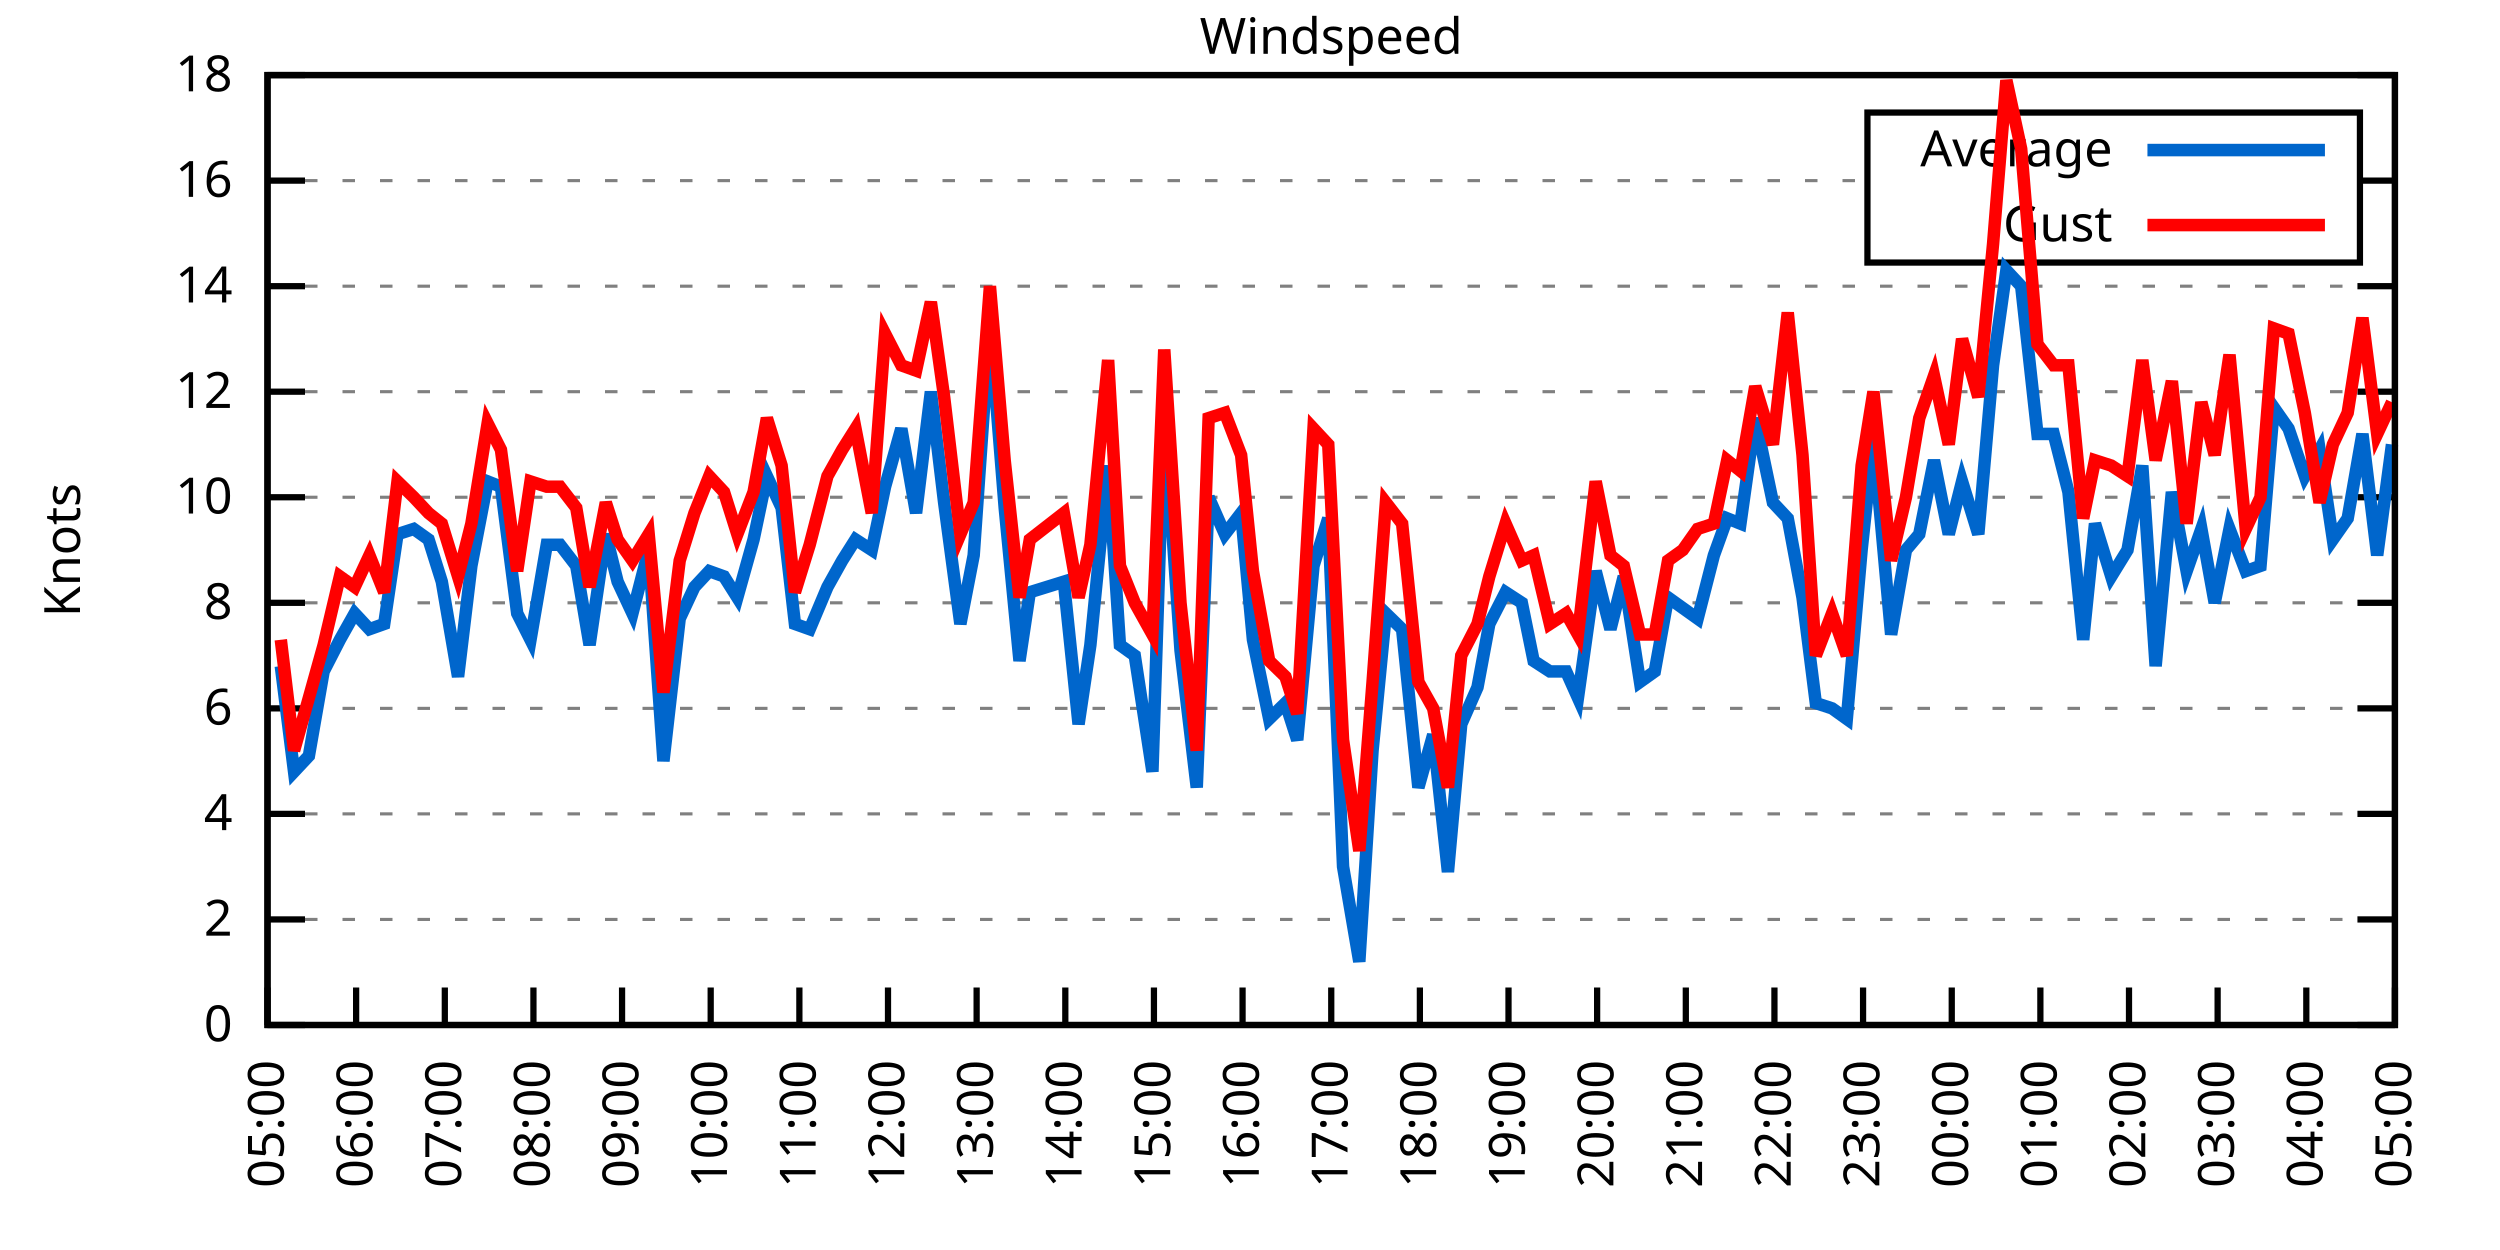
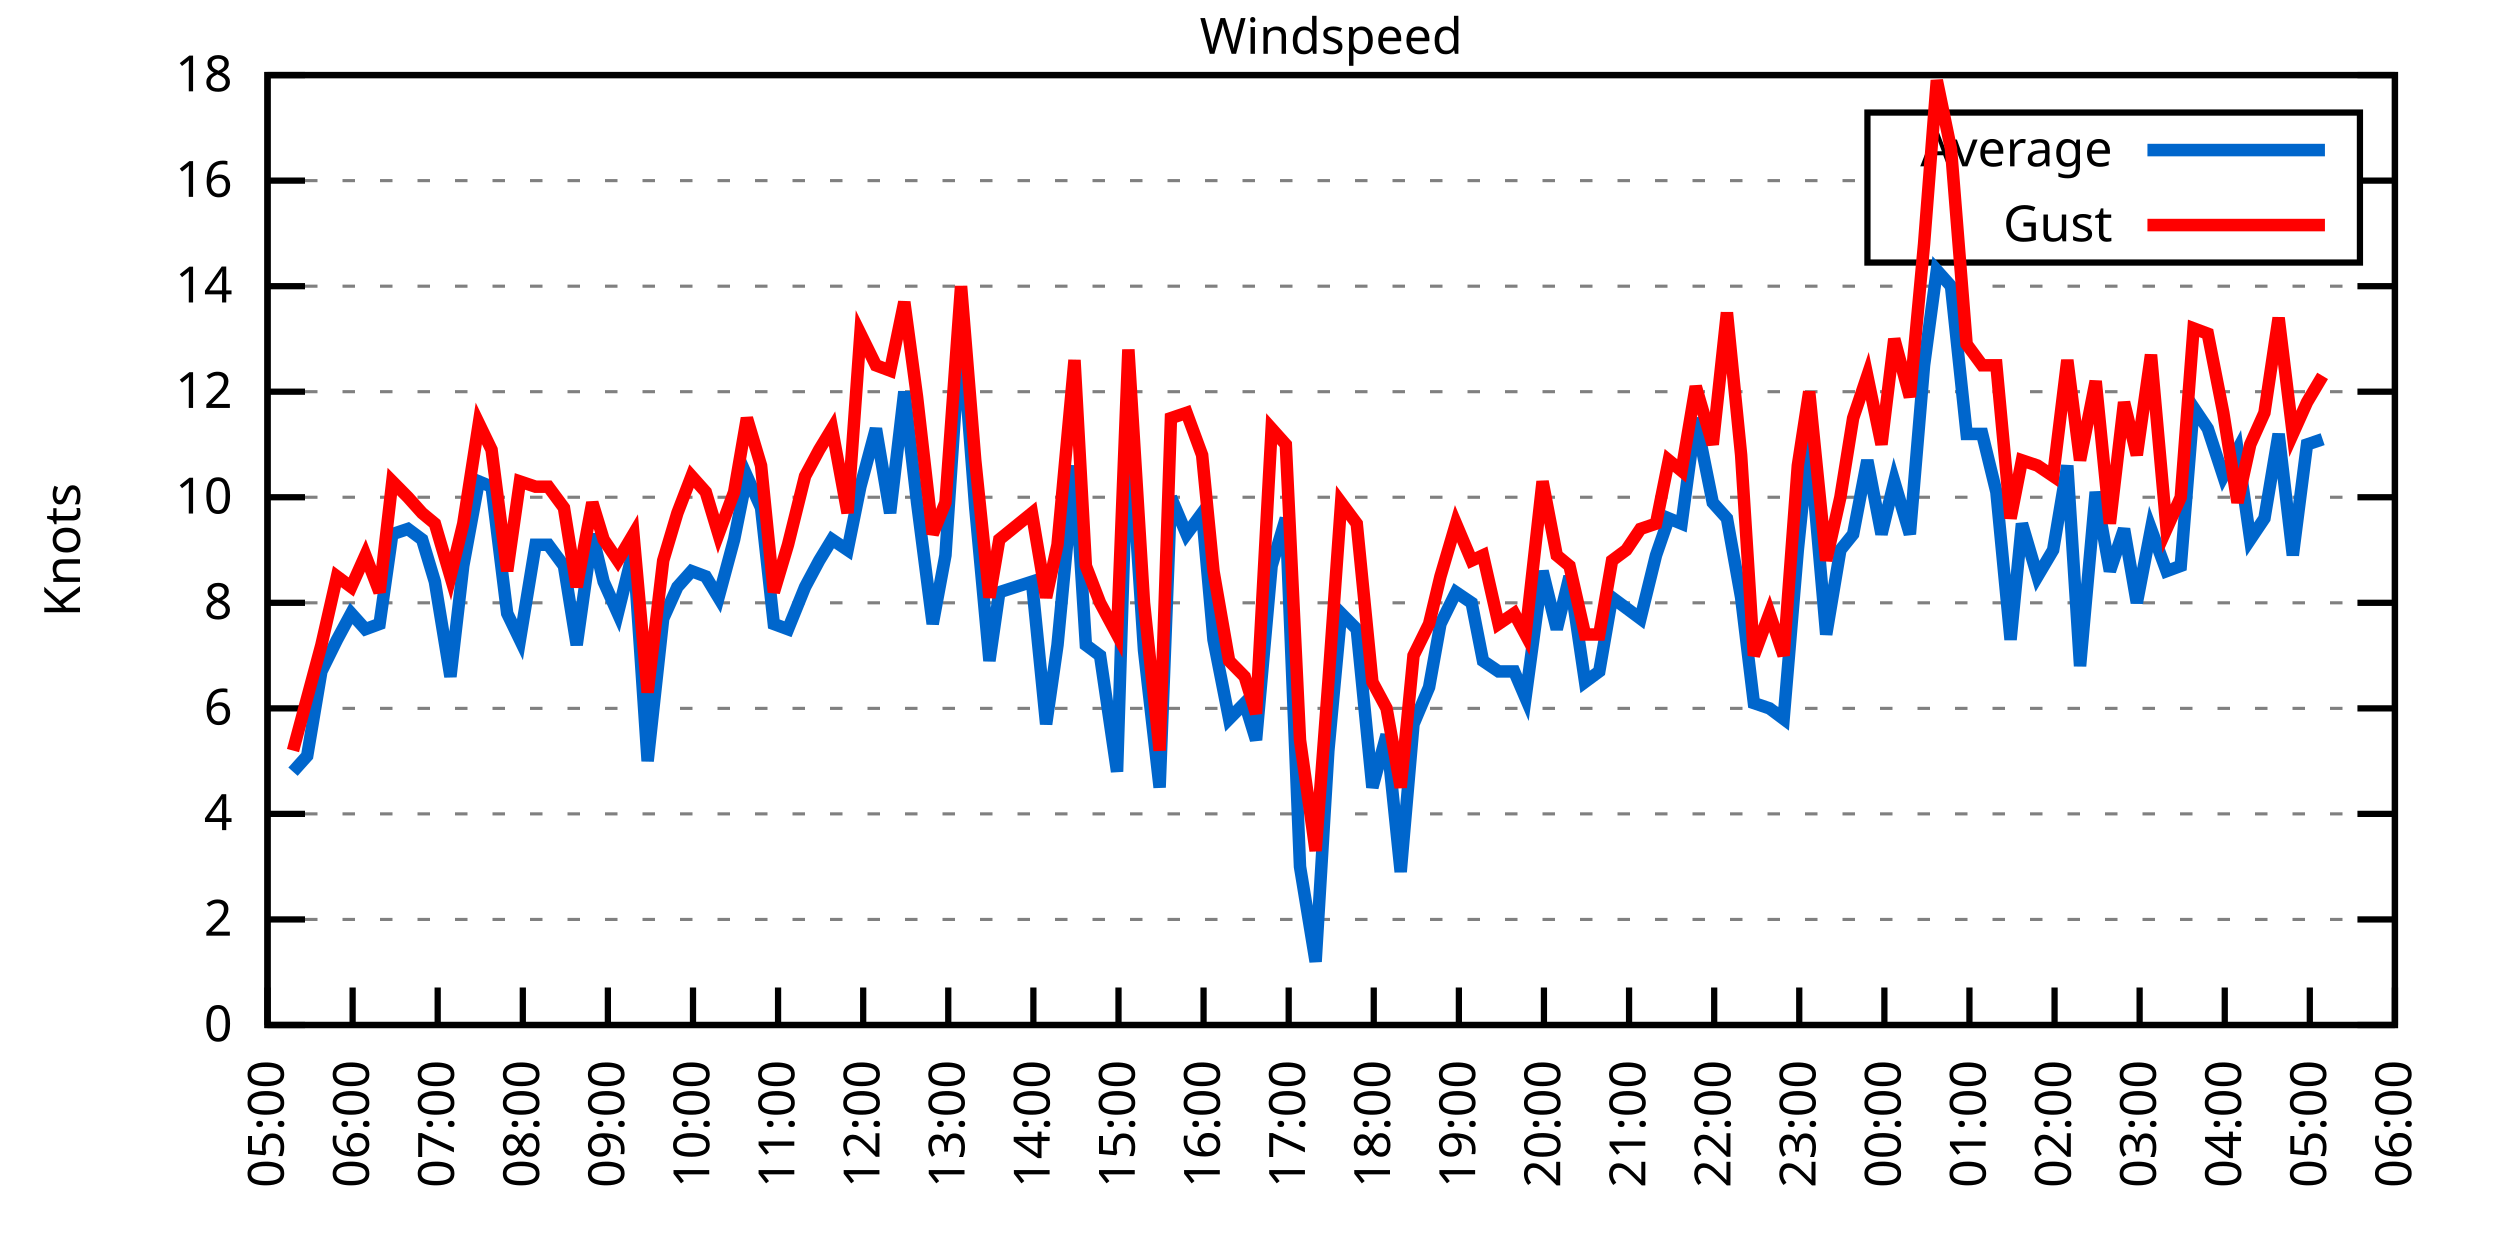
<svg xmlns="http://www.w3.org/2000/svg" xmlns:xlink="http://www.w3.org/1999/xlink" width="400" height="200" viewBox="0 0 400 200">
  <g id="gnuplot_canvas">
    <rect x="0" y="0" width="400" height="200" fill="none" />
    <defs>
      <circle id="gpDot" r="0.5" stroke-width="0.5" stroke="currentColor" />
      <path id="gpPt0" stroke-width="0.333" stroke="currentColor" d="M-1,0 h2 M0,-1 v2" />
      <path id="gpPt1" stroke-width="0.333" stroke="currentColor" d="M-1,-1 L1,1 M1,-1 L-1,1" />
      <path id="gpPt2" stroke-width="0.333" stroke="currentColor" d="M-1,0 L1,0 M0,-1 L0,1 M-1,-1 L1,1 M-1,1 L1,-1" />
      <rect id="gpPt3" stroke-width="0.333" stroke="currentColor" x="-1" y="-1" width="2" height="2" />
      <rect id="gpPt4" stroke-width="0.333" stroke="currentColor" fill="currentColor" x="-1" y="-1" width="2" height="2" />
      <circle id="gpPt5" stroke-width="0.333" stroke="currentColor" cx="0" cy="0" r="1" />
      <use xlink:href="#gpPt5" id="gpPt6" fill="currentColor" stroke="none" />
      <path id="gpPt7" stroke-width="0.333" stroke="currentColor" d="M0,-1.33 L-1.33,0.67 L1.33,0.67 z" />
      <use xlink:href="#gpPt7" id="gpPt8" fill="currentColor" stroke="none" />
      <use xlink:href="#gpPt7" id="gpPt9" stroke="currentColor" transform="rotate(180)" />
      <use xlink:href="#gpPt9" id="gpPt10" fill="currentColor" stroke="none" />
      <use xlink:href="#gpPt3" id="gpPt11" stroke="currentColor" transform="rotate(45)" />
      <use xlink:href="#gpPt11" id="gpPt12" fill="currentColor" stroke="none" />
      <path id="gpPt13" stroke-width="0.333" stroke="currentColor" d="M0,1.330 L1.265,0.411 L0.782,-1.067 L-0.782,-1.076 L-1.265,0.411 z" />
      <use xlink:href="#gpPt13" id="gpPt14" fill="currentColor" stroke="none" />
      <filter id="textbox" filterUnits="objectBoundingBox" x="0" y="0" height="1" width="1">
        <feFlood flood-color="white" flood-opacity="1" result="bgnd" />
        <feComposite in="SourceGraphic" in2="bgnd" operator="atop" />
      </filter>
      <filter id="greybox" filterUnits="objectBoundingBox" x="0" y="0" height="1" width="1">
        <feFlood flood-color="lightgrey" flood-opacity="1" result="grey" />
        <feComposite in="SourceGraphic" in2="grey" operator="atop" />
      </filter>
    </defs>
    <g fill="none" color="white" stroke="currentColor" stroke-width="1.00" stroke-linecap="butt" stroke-linejoin="miter">
</g>
    <g fill="none" color="black" stroke="currentColor" stroke-width="1.00" stroke-linecap="butt" stroke-linejoin="miter">
      <g stroke="none" shape-rendering="crispEdges">
        <polygon fill="rgb(255, 255, 255)" points="42.80,164.00 383.18,164.00 383.18,12.02 42.80,12.02 " />
      </g>
    </g>
    <g fill="none" color="black" stroke="currentColor" stroke-width="1.00" stroke-linecap="butt" stroke-linejoin="miter">
</g>
    <g fill="none" color="black" stroke="black" stroke-width="0.50" stroke-linecap="butt" stroke-linejoin="miter">
</g>
    <g fill="none" color="gray" stroke="currentColor" stroke-width="0.50" stroke-linecap="butt" stroke-linejoin="miter">
      <path stroke="gray" stroke-dasharray="2,4" class="gridline" d="M42.80,164.00 L383.19,164.00  " />
    </g>
    <g fill="none" color="gray" stroke="gray" stroke-width="1.00" stroke-linecap="butt" stroke-linejoin="miter">
</g>
    <g fill="none" color="black" stroke="currentColor" stroke-width="1.00" stroke-linecap="butt" stroke-linejoin="miter">
      <path stroke="black" d="M42.80,164.00 L48.80,164.00 M383.19,164.00 L377.19,164.00  " />
      <g transform="translate(37.20,166.60)" stroke="none" fill="black" font-family="Sans" font-size="8.00" text-anchor="end">
        <text>
          <tspan font-family="Sans"> 0</tspan>
        </text>
      </g>
    </g>
    <g fill="none" color="black" stroke="currentColor" stroke-width="1.00" stroke-linecap="butt" stroke-linejoin="miter">
</g>
    <g fill="none" color="black" stroke="black" stroke-width="0.50" stroke-linecap="butt" stroke-linejoin="miter">
</g>
    <g fill="none" color="gray" stroke="currentColor" stroke-width="0.50" stroke-linecap="butt" stroke-linejoin="miter">
      <path stroke="gray" stroke-dasharray="2,4" class="gridline" d="M42.80,147.11 L383.19,147.11  " />
    </g>
    <g fill="none" color="gray" stroke="gray" stroke-width="1.00" stroke-linecap="butt" stroke-linejoin="miter">
</g>
    <g fill="none" color="black" stroke="currentColor" stroke-width="1.00" stroke-linecap="butt" stroke-linejoin="miter">
      <path stroke="black" d="M42.80,147.11 L48.80,147.11 M383.19,147.11 L377.19,147.11  " />
      <g transform="translate(37.20,149.71)" stroke="none" fill="black" font-family="Sans" font-size="8.00" text-anchor="end">
        <text>
          <tspan font-family="Sans"> 2</tspan>
        </text>
      </g>
    </g>
    <g fill="none" color="black" stroke="currentColor" stroke-width="1.00" stroke-linecap="butt" stroke-linejoin="miter">
</g>
    <g fill="none" color="black" stroke="black" stroke-width="0.50" stroke-linecap="butt" stroke-linejoin="miter">
</g>
    <g fill="none" color="gray" stroke="currentColor" stroke-width="0.50" stroke-linecap="butt" stroke-linejoin="miter">
      <path stroke="gray" stroke-dasharray="2,4" class="gridline" d="M42.80,130.22 L383.19,130.22  " />
    </g>
    <g fill="none" color="gray" stroke="gray" stroke-width="1.00" stroke-linecap="butt" stroke-linejoin="miter">
</g>
    <g fill="none" color="black" stroke="currentColor" stroke-width="1.00" stroke-linecap="butt" stroke-linejoin="miter">
      <path stroke="black" d="M42.80,130.22 L48.80,130.22 M383.19,130.22 L377.19,130.22  " />
      <g transform="translate(37.20,132.82)" stroke="none" fill="black" font-family="Sans" font-size="8.00" text-anchor="end">
        <text>
          <tspan font-family="Sans"> 4</tspan>
        </text>
      </g>
    </g>
    <g fill="none" color="black" stroke="currentColor" stroke-width="1.00" stroke-linecap="butt" stroke-linejoin="miter">
</g>
    <g fill="none" color="black" stroke="black" stroke-width="0.50" stroke-linecap="butt" stroke-linejoin="miter">
</g>
    <g fill="none" color="gray" stroke="currentColor" stroke-width="0.50" stroke-linecap="butt" stroke-linejoin="miter">
      <path stroke="gray" stroke-dasharray="2,4" class="gridline" d="M42.80,113.34 L383.19,113.34  " />
    </g>
    <g fill="none" color="gray" stroke="gray" stroke-width="1.00" stroke-linecap="butt" stroke-linejoin="miter">
</g>
    <g fill="none" color="black" stroke="currentColor" stroke-width="1.00" stroke-linecap="butt" stroke-linejoin="miter">
      <path stroke="black" d="M42.80,113.34 L48.80,113.34 M383.19,113.34 L377.19,113.34  " />
      <g transform="translate(37.20,115.94)" stroke="none" fill="black" font-family="Sans" font-size="8.00" text-anchor="end">
        <text>
          <tspan font-family="Sans"> 6</tspan>
        </text>
      </g>
    </g>
    <g fill="none" color="black" stroke="currentColor" stroke-width="1.00" stroke-linecap="butt" stroke-linejoin="miter">
</g>
    <g fill="none" color="black" stroke="black" stroke-width="0.50" stroke-linecap="butt" stroke-linejoin="miter">
</g>
    <g fill="none" color="gray" stroke="currentColor" stroke-width="0.50" stroke-linecap="butt" stroke-linejoin="miter">
      <path stroke="gray" stroke-dasharray="2,4" class="gridline" d="M42.80,96.45 L383.19,96.45  " />
    </g>
    <g fill="none" color="gray" stroke="gray" stroke-width="1.00" stroke-linecap="butt" stroke-linejoin="miter">
</g>
    <g fill="none" color="black" stroke="currentColor" stroke-width="1.00" stroke-linecap="butt" stroke-linejoin="miter">
      <path stroke="black" d="M42.80,96.45 L48.80,96.45 M383.19,96.45 L377.19,96.45  " />
      <g transform="translate(37.20,99.05)" stroke="none" fill="black" font-family="Sans" font-size="8.00" text-anchor="end">
        <text>
          <tspan font-family="Sans"> 8</tspan>
        </text>
      </g>
    </g>
    <g fill="none" color="black" stroke="currentColor" stroke-width="1.00" stroke-linecap="butt" stroke-linejoin="miter">
</g>
    <g fill="none" color="black" stroke="black" stroke-width="0.50" stroke-linecap="butt" stroke-linejoin="miter">
</g>
    <g fill="none" color="gray" stroke="currentColor" stroke-width="0.50" stroke-linecap="butt" stroke-linejoin="miter">
      <path stroke="gray" stroke-dasharray="2,4" class="gridline" d="M42.80,79.56 L383.19,79.56  " />
    </g>
    <g fill="none" color="gray" stroke="gray" stroke-width="1.00" stroke-linecap="butt" stroke-linejoin="miter">
</g>
    <g fill="none" color="black" stroke="currentColor" stroke-width="1.00" stroke-linecap="butt" stroke-linejoin="miter">
      <path stroke="black" d="M42.80,79.56 L48.80,79.56 M383.19,79.56 L377.19,79.56  " />
      <g transform="translate(37.20,82.16)" stroke="none" fill="black" font-family="Sans" font-size="8.00" text-anchor="end">
        <text>
          <tspan font-family="Sans"> 10</tspan>
        </text>
      </g>
    </g>
    <g fill="none" color="black" stroke="currentColor" stroke-width="1.00" stroke-linecap="butt" stroke-linejoin="miter">
</g>
    <g fill="none" color="black" stroke="black" stroke-width="0.50" stroke-linecap="butt" stroke-linejoin="miter">
</g>
    <g fill="none" color="gray" stroke="currentColor" stroke-width="0.50" stroke-linecap="butt" stroke-linejoin="miter">
      <path stroke="gray" stroke-dasharray="2,4" class="gridline" d="M42.80,62.67 L383.19,62.67  " />
    </g>
    <g fill="none" color="gray" stroke="gray" stroke-width="1.00" stroke-linecap="butt" stroke-linejoin="miter">
</g>
    <g fill="none" color="black" stroke="currentColor" stroke-width="1.00" stroke-linecap="butt" stroke-linejoin="miter">
      <path stroke="black" d="M42.80,62.67 L48.80,62.67 M383.19,62.67 L377.19,62.67  " />
      <g transform="translate(37.20,65.27)" stroke="none" fill="black" font-family="Sans" font-size="8.00" text-anchor="end">
        <text>
          <tspan font-family="Sans"> 12</tspan>
        </text>
      </g>
    </g>
    <g fill="none" color="black" stroke="currentColor" stroke-width="1.00" stroke-linecap="butt" stroke-linejoin="miter">
</g>
    <g fill="none" color="black" stroke="black" stroke-width="0.50" stroke-linecap="butt" stroke-linejoin="miter">
</g>
    <g fill="none" color="gray" stroke="currentColor" stroke-width="0.50" stroke-linecap="butt" stroke-linejoin="miter">
      <path stroke="gray" stroke-dasharray="2,4" class="gridline" d="M42.80,45.79 L383.19,45.79  " />
    </g>
    <g fill="none" color="gray" stroke="gray" stroke-width="1.00" stroke-linecap="butt" stroke-linejoin="miter">
</g>
    <g fill="none" color="black" stroke="currentColor" stroke-width="1.00" stroke-linecap="butt" stroke-linejoin="miter">
      <path stroke="black" d="M42.80,45.79 L48.80,45.79 M383.19,45.79 L377.19,45.79  " />
      <g transform="translate(37.20,48.39)" stroke="none" fill="black" font-family="Sans" font-size="8.00" text-anchor="end">
        <text>
          <tspan font-family="Sans"> 14</tspan>
        </text>
      </g>
    </g>
    <g fill="none" color="black" stroke="currentColor" stroke-width="1.00" stroke-linecap="butt" stroke-linejoin="miter">
</g>
    <g fill="none" color="black" stroke="black" stroke-width="0.50" stroke-linecap="butt" stroke-linejoin="miter">
</g>
    <g fill="none" color="gray" stroke="currentColor" stroke-width="0.50" stroke-linecap="butt" stroke-linejoin="miter">
      <path stroke="gray" stroke-dasharray="2,4" class="gridline" d="M42.80,28.90 L298.79,28.90 M377.59,28.90 L383.19,28.90  " />
    </g>
    <g fill="none" color="gray" stroke="gray" stroke-width="1.00" stroke-linecap="butt" stroke-linejoin="miter">
</g>
    <g fill="none" color="black" stroke="currentColor" stroke-width="1.00" stroke-linecap="butt" stroke-linejoin="miter">
      <path stroke="black" d="M42.80,28.90 L48.80,28.90 M383.19,28.90 L377.19,28.90  " />
      <g transform="translate(37.20,31.50)" stroke="none" fill="black" font-family="Sans" font-size="8.00" text-anchor="end">
        <text>
          <tspan font-family="Sans"> 16</tspan>
        </text>
      </g>
    </g>
    <g fill="none" color="black" stroke="currentColor" stroke-width="1.00" stroke-linecap="butt" stroke-linejoin="miter">
</g>
    <g fill="none" color="black" stroke="black" stroke-width="0.50" stroke-linecap="butt" stroke-linejoin="miter">
</g>
    <g fill="none" color="gray" stroke="currentColor" stroke-width="0.50" stroke-linecap="butt" stroke-linejoin="miter">
      <path stroke="gray" stroke-dasharray="2,4" class="gridline" d="M42.80,12.01 L383.19,12.01  " />
    </g>
    <g fill="none" color="gray" stroke="gray" stroke-width="1.00" stroke-linecap="butt" stroke-linejoin="miter">
</g>
    <g fill="none" color="black" stroke="currentColor" stroke-width="1.00" stroke-linecap="butt" stroke-linejoin="miter">
      <path stroke="black" d="M42.80,12.01 L48.80,12.01 M383.19,12.01 L377.19,12.01  " />
      <g transform="translate(37.20,14.61)" stroke="none" fill="black" font-family="Sans" font-size="8.00" text-anchor="end">
        <text>
          <tspan font-family="Sans"> 18</tspan>
        </text>
      </g>
    </g>
    <g fill="none" color="black" stroke="currentColor" stroke-width="1.00" stroke-linecap="butt" stroke-linejoin="miter">
      <path stroke="black" d="M42.80,164.00 L42.80,158.00  " />
      <g transform="translate(45.40,169.60) rotate(270.00)" stroke="none" fill="black" font-family="Sans" font-size="8.00" text-anchor="end">
        <text>
          <tspan font-family="Sans">05:00</tspan>
        </text>
      </g>
    </g>
    <g fill="none" color="black" stroke="currentColor" stroke-width="1.00" stroke-linecap="butt" stroke-linejoin="miter">
-       <path stroke="black" d="M56.98,164.00 L56.98,158.00  " />
-       <g transform="translate(59.58,169.60) rotate(270.00)" stroke="none" fill="black" font-family="Sans" font-size="8.00" text-anchor="end">
+       <path stroke="black" d="M56.42,164.00 L56.42,158.00  " />
+       <g transform="translate(59.02,169.60) rotate(270.00)" stroke="none" fill="black" font-family="Sans" font-size="8.00" text-anchor="end">
        <text>
          <tspan font-family="Sans">06:00</tspan>
        </text>
      </g>
    </g>
    <g fill="none" color="black" stroke="currentColor" stroke-width="1.00" stroke-linecap="butt" stroke-linejoin="miter">
-       <path stroke="black" d="M71.17,164.00 L71.17,158.00  " />
-       <g transform="translate(73.77,169.60) rotate(270.00)" stroke="none" fill="black" font-family="Sans" font-size="8.00" text-anchor="end">
+       <path stroke="black" d="M70.03,164.00 L70.03,158.00  " />
+       <g transform="translate(72.63,169.60) rotate(270.00)" stroke="none" fill="black" font-family="Sans" font-size="8.00" text-anchor="end">
        <text>
          <tspan font-family="Sans">07:00</tspan>
        </text>
      </g>
    </g>
    <g fill="none" color="black" stroke="currentColor" stroke-width="1.00" stroke-linecap="butt" stroke-linejoin="miter">
-       <path stroke="black" d="M85.35,164.00 L85.35,158.00  " />
-       <g transform="translate(87.95,169.60) rotate(270.00)" stroke="none" fill="black" font-family="Sans" font-size="8.00" text-anchor="end">
+       <path stroke="black" d="M83.65,164.00 L83.65,158.00  " />
+       <g transform="translate(86.25,169.60) rotate(270.00)" stroke="none" fill="black" font-family="Sans" font-size="8.00" text-anchor="end">
        <text>
          <tspan font-family="Sans">08:00</tspan>
        </text>
      </g>
    </g>
    <g fill="none" color="black" stroke="currentColor" stroke-width="1.00" stroke-linecap="butt" stroke-linejoin="miter">
-       <path stroke="black" d="M99.53,164.00 L99.53,158.00  " />
-       <g transform="translate(102.13,169.60) rotate(270.00)" stroke="none" fill="black" font-family="Sans" font-size="8.00" text-anchor="end">
+       <path stroke="black" d="M97.26,164.00 L97.26,158.00  " />
+       <g transform="translate(99.86,169.60) rotate(270.00)" stroke="none" fill="black" font-family="Sans" font-size="8.00" text-anchor="end">
        <text>
          <tspan font-family="Sans">09:00</tspan>
        </text>
      </g>
    </g>
    <g fill="none" color="black" stroke="currentColor" stroke-width="1.00" stroke-linecap="butt" stroke-linejoin="miter">
-       <path stroke="black" d="M113.71,164.00 L113.71,158.00  " />
-       <g transform="translate(116.31,169.60) rotate(270.00)" stroke="none" fill="black" font-family="Sans" font-size="8.00" text-anchor="end">
+       <path stroke="black" d="M110.88,164.00 L110.88,158.00  " />
+       <g transform="translate(113.48,169.60) rotate(270.00)" stroke="none" fill="black" font-family="Sans" font-size="8.00" text-anchor="end">
        <text>
          <tspan font-family="Sans">10:00</tspan>
        </text>
      </g>
    </g>
    <g fill="none" color="black" stroke="currentColor" stroke-width="1.00" stroke-linecap="butt" stroke-linejoin="miter">
-       <path stroke="black" d="M127.90,164.00 L127.90,158.00  " />
-       <g transform="translate(130.50,169.60) rotate(270.00)" stroke="none" fill="black" font-family="Sans" font-size="8.00" text-anchor="end">
+       <path stroke="black" d="M124.49,164.00 L124.49,158.00  " />
+       <g transform="translate(127.09,169.60) rotate(270.00)" stroke="none" fill="black" font-family="Sans" font-size="8.00" text-anchor="end">
        <text>
          <tspan font-family="Sans">11:00</tspan>
        </text>
      </g>
    </g>
    <g fill="none" color="black" stroke="currentColor" stroke-width="1.00" stroke-linecap="butt" stroke-linejoin="miter">
-       <path stroke="black" d="M142.08,164.00 L142.08,158.00  " />
-       <g transform="translate(144.68,169.60) rotate(270.00)" stroke="none" fill="black" font-family="Sans" font-size="8.00" text-anchor="end">
+       <path stroke="black" d="M138.11,164.00 L138.11,158.00  " />
+       <g transform="translate(140.71,169.60) rotate(270.00)" stroke="none" fill="black" font-family="Sans" font-size="8.00" text-anchor="end">
        <text>
          <tspan font-family="Sans">12:00</tspan>
        </text>
      </g>
    </g>
    <g fill="none" color="black" stroke="currentColor" stroke-width="1.00" stroke-linecap="butt" stroke-linejoin="miter">
-       <path stroke="black" d="M156.26,164.00 L156.26,158.00  " />
-       <g transform="translate(158.86,169.60) rotate(270.00)" stroke="none" fill="black" font-family="Sans" font-size="8.00" text-anchor="end">
+       <path stroke="black" d="M151.72,164.00 L151.72,158.00  " />
+       <g transform="translate(154.32,169.60) rotate(270.00)" stroke="none" fill="black" font-family="Sans" font-size="8.00" text-anchor="end">
        <text>
          <tspan font-family="Sans">13:00</tspan>
        </text>
      </g>
    </g>
    <g fill="none" color="black" stroke="currentColor" stroke-width="1.00" stroke-linecap="butt" stroke-linejoin="miter">
-       <path stroke="black" d="M170.45,164.00 L170.45,158.00  " />
-       <g transform="translate(173.05,169.60) rotate(270.00)" stroke="none" fill="black" font-family="Sans" font-size="8.00" text-anchor="end">
+       <path stroke="black" d="M165.34,164.00 L165.34,158.00  " />
+       <g transform="translate(167.94,169.60) rotate(270.00)" stroke="none" fill="black" font-family="Sans" font-size="8.00" text-anchor="end">
        <text>
          <tspan font-family="Sans">14:00</tspan>
        </text>
      </g>
    </g>
    <g fill="none" color="black" stroke="currentColor" stroke-width="1.00" stroke-linecap="butt" stroke-linejoin="miter">
-       <path stroke="black" d="M184.63,164.00 L184.63,158.00  " />
-       <g transform="translate(187.23,169.60) rotate(270.00)" stroke="none" fill="black" font-family="Sans" font-size="8.00" text-anchor="end">
+       <path stroke="black" d="M178.96,164.00 L178.96,158.00  " />
+       <g transform="translate(181.56,169.60) rotate(270.00)" stroke="none" fill="black" font-family="Sans" font-size="8.00" text-anchor="end">
        <text>
          <tspan font-family="Sans">15:00</tspan>
        </text>
      </g>
    </g>
    <g fill="none" color="black" stroke="currentColor" stroke-width="1.00" stroke-linecap="butt" stroke-linejoin="miter">
-       <path stroke="black" d="M198.81,164.00 L198.81,158.00  " />
-       <g transform="translate(201.41,169.60) rotate(270.00)" stroke="none" fill="black" font-family="Sans" font-size="8.00" text-anchor="end">
+       <path stroke="black" d="M192.57,164.00 L192.57,158.00  " />
+       <g transform="translate(195.17,169.60) rotate(270.00)" stroke="none" fill="black" font-family="Sans" font-size="8.00" text-anchor="end">
        <text>
          <tspan font-family="Sans">16:00</tspan>
        </text>
      </g>
    </g>
    <g fill="none" color="black" stroke="currentColor" stroke-width="1.00" stroke-linecap="butt" stroke-linejoin="miter">
-       <path stroke="black" d="M213.00,164.00 L213.00,158.00  " />
-       <g transform="translate(215.60,169.60) rotate(270.00)" stroke="none" fill="black" font-family="Sans" font-size="8.00" text-anchor="end">
+       <path stroke="black" d="M206.19,164.00 L206.19,158.00  " />
+       <g transform="translate(208.79,169.60) rotate(270.00)" stroke="none" fill="black" font-family="Sans" font-size="8.00" text-anchor="end">
        <text>
          <tspan font-family="Sans">17:00</tspan>
        </text>
      </g>
    </g>
    <g fill="none" color="black" stroke="currentColor" stroke-width="1.00" stroke-linecap="butt" stroke-linejoin="miter">
-       <path stroke="black" d="M227.18,164.00 L227.18,158.00  " />
-       <g transform="translate(229.78,169.60) rotate(270.00)" stroke="none" fill="black" font-family="Sans" font-size="8.00" text-anchor="end">
+       <path stroke="black" d="M219.80,164.00 L219.80,158.00  " />
+       <g transform="translate(222.40,169.60) rotate(270.00)" stroke="none" fill="black" font-family="Sans" font-size="8.00" text-anchor="end">
        <text>
          <tspan font-family="Sans">18:00</tspan>
        </text>
      </g>
    </g>
    <g fill="none" color="black" stroke="currentColor" stroke-width="1.00" stroke-linecap="butt" stroke-linejoin="miter">
-       <path stroke="black" d="M241.36,164.00 L241.36,158.00  " />
-       <g transform="translate(243.96,169.60) rotate(270.00)" stroke="none" fill="black" font-family="Sans" font-size="8.00" text-anchor="end">
+       <path stroke="black" d="M233.42,164.00 L233.42,158.00  " />
+       <g transform="translate(236.02,169.60) rotate(270.00)" stroke="none" fill="black" font-family="Sans" font-size="8.00" text-anchor="end">
        <text>
          <tspan font-family="Sans">19:00</tspan>
        </text>
      </g>
    </g>
    <g fill="none" color="black" stroke="currentColor" stroke-width="1.00" stroke-linecap="butt" stroke-linejoin="miter">
-       <path stroke="black" d="M255.54,164.00 L255.54,158.00  " />
-       <g transform="translate(258.14,169.60) rotate(270.00)" stroke="none" fill="black" font-family="Sans" font-size="8.00" text-anchor="end">
+       <path stroke="black" d="M247.03,164.00 L247.03,158.00  " />
+       <g transform="translate(249.63,169.60) rotate(270.00)" stroke="none" fill="black" font-family="Sans" font-size="8.00" text-anchor="end">
        <text>
          <tspan font-family="Sans">20:00</tspan>
        </text>
      </g>
    </g>
    <g fill="none" color="black" stroke="currentColor" stroke-width="1.00" stroke-linecap="butt" stroke-linejoin="miter">
-       <path stroke="black" d="M269.73,164.00 L269.73,158.00  " />
-       <g transform="translate(272.33,169.60) rotate(270.00)" stroke="none" fill="black" font-family="Sans" font-size="8.00" text-anchor="end">
+       <path stroke="black" d="M260.65,164.00 L260.65,158.00  " />
+       <g transform="translate(263.25,169.60) rotate(270.00)" stroke="none" fill="black" font-family="Sans" font-size="8.00" text-anchor="end">
        <text>
          <tspan font-family="Sans">21:00</tspan>
        </text>
      </g>
    </g>
    <g fill="none" color="black" stroke="currentColor" stroke-width="1.00" stroke-linecap="butt" stroke-linejoin="miter">
-       <path stroke="black" d="M283.91,164.00 L283.91,158.00  " />
-       <g transform="translate(286.51,169.60) rotate(270.00)" stroke="none" fill="black" font-family="Sans" font-size="8.00" text-anchor="end">
+       <path stroke="black" d="M274.27,164.00 L274.27,158.00  " />
+       <g transform="translate(276.87,169.60) rotate(270.00)" stroke="none" fill="black" font-family="Sans" font-size="8.00" text-anchor="end">
        <text>
          <tspan font-family="Sans">22:00</tspan>
        </text>
      </g>
    </g>
    <g fill="none" color="black" stroke="currentColor" stroke-width="1.00" stroke-linecap="butt" stroke-linejoin="miter">
-       <path stroke="black" d="M298.09,164.00 L298.09,158.00  " />
-       <g transform="translate(300.69,169.60) rotate(270.00)" stroke="none" fill="black" font-family="Sans" font-size="8.00" text-anchor="end">
+       <path stroke="black" d="M287.88,164.00 L287.88,158.00  " />
+       <g transform="translate(290.48,169.60) rotate(270.00)" stroke="none" fill="black" font-family="Sans" font-size="8.00" text-anchor="end">
        <text>
          <tspan font-family="Sans">23:00</tspan>
        </text>
      </g>
    </g>
    <g fill="none" color="black" stroke="currentColor" stroke-width="1.00" stroke-linecap="butt" stroke-linejoin="miter">
-       <path stroke="black" d="M312.28,164.00 L312.28,158.00  " />
-       <g transform="translate(314.88,169.60) rotate(270.00)" stroke="none" fill="black" font-family="Sans" font-size="8.00" text-anchor="end">
+       <path stroke="black" d="M301.50,164.00 L301.50,158.00  " />
+       <g transform="translate(304.10,169.60) rotate(270.00)" stroke="none" fill="black" font-family="Sans" font-size="8.00" text-anchor="end">
        <text>
          <tspan font-family="Sans">00:00</tspan>
        </text>
      </g>
    </g>
    <g fill="none" color="black" stroke="currentColor" stroke-width="1.00" stroke-linecap="butt" stroke-linejoin="miter">
-       <path stroke="black" d="M326.46,164.00 L326.46,158.00  " />
-       <g transform="translate(329.06,169.60) rotate(270.00)" stroke="none" fill="black" font-family="Sans" font-size="8.00" text-anchor="end">
+       <path stroke="black" d="M315.11,164.00 L315.11,158.00  " />
+       <g transform="translate(317.71,169.60) rotate(270.00)" stroke="none" fill="black" font-family="Sans" font-size="8.00" text-anchor="end">
        <text>
          <tspan font-family="Sans">01:00</tspan>
        </text>
      </g>
    </g>
    <g fill="none" color="black" stroke="currentColor" stroke-width="1.00" stroke-linecap="butt" stroke-linejoin="miter">
-       <path stroke="black" d="M340.64,164.00 L340.64,158.00  " />
-       <g transform="translate(343.24,169.60) rotate(270.00)" stroke="none" fill="black" font-family="Sans" font-size="8.00" text-anchor="end">
+       <path stroke="black" d="M328.73,164.00 L328.73,158.00  " />
+       <g transform="translate(331.33,169.60) rotate(270.00)" stroke="none" fill="black" font-family="Sans" font-size="8.00" text-anchor="end">
        <text>
          <tspan font-family="Sans">02:00</tspan>
        </text>
      </g>
    </g>
    <g fill="none" color="black" stroke="currentColor" stroke-width="1.00" stroke-linecap="butt" stroke-linejoin="miter">
-       <path stroke="black" d="M354.82,164.00 L354.82,158.00  " />
-       <g transform="translate(357.42,169.60) rotate(270.00)" stroke="none" fill="black" font-family="Sans" font-size="8.00" text-anchor="end">
+       <path stroke="black" d="M342.34,164.00 L342.34,158.00  " />
+       <g transform="translate(344.94,169.60) rotate(270.00)" stroke="none" fill="black" font-family="Sans" font-size="8.00" text-anchor="end">
        <text>
          <tspan font-family="Sans">03:00</tspan>
        </text>
      </g>
    </g>
    <g fill="none" color="black" stroke="currentColor" stroke-width="1.00" stroke-linecap="butt" stroke-linejoin="miter">
-       <path stroke="black" d="M369.01,164.00 L369.01,158.00  " />
-       <g transform="translate(371.61,169.60) rotate(270.00)" stroke="none" fill="black" font-family="Sans" font-size="8.00" text-anchor="end">
+       <path stroke="black" d="M355.96,164.00 L355.96,158.00  " />
+       <g transform="translate(358.56,169.60) rotate(270.00)" stroke="none" fill="black" font-family="Sans" font-size="8.00" text-anchor="end">
        <text>
          <tspan font-family="Sans">04:00</tspan>
+         </text>
+       </g>
+     </g>
+     <g fill="none" color="black" stroke="currentColor" stroke-width="1.00" stroke-linecap="butt" stroke-linejoin="miter">
+       <path stroke="black" d="M369.57,164.00 L369.57,158.00  " />
+       <g transform="translate(372.17,169.60) rotate(270.00)" stroke="none" fill="black" font-family="Sans" font-size="8.00" text-anchor="end">
+         <text>
+           <tspan font-family="Sans">05:00</tspan>
        </text>
      </g>
    </g>
    <g fill="none" color="black" stroke="currentColor" stroke-width="1.00" stroke-linecap="butt" stroke-linejoin="miter">
      <path stroke="black" d="M383.19,164.00 L383.19,158.00  " />
      <g transform="translate(385.79,169.60) rotate(270.00)" stroke="none" fill="black" font-family="Sans" font-size="8.00" text-anchor="end">
        <text>
-           <tspan font-family="Sans">05:00</tspan>
+           <tspan font-family="Sans">06:00</tspan>
        </text>
      </g>
    </g>
    <g fill="none" color="black" stroke="currentColor" stroke-width="1.00" stroke-linecap="butt" stroke-linejoin="miter">
</g>
    <g fill="none" color="black" stroke="currentColor" stroke-width="1.00" stroke-linecap="butt" stroke-linejoin="miter">
      <path stroke="black" d="M42.80,12.01 L42.80,164.00 L383.19,164.00 L383.19,12.01 L42.80,12.01 Z  " />
    </g>
    <g fill="none" color="black" stroke="currentColor" stroke-width="1.00" stroke-linecap="butt" stroke-linejoin="miter">
</g>
    <g fill="none" color="black" stroke="currentColor" stroke-width="1.00" stroke-linecap="butt" stroke-linejoin="miter">
      <path stroke="black" d="M298.79,42.01 L298.79,18.01 L377.59,18.01 L377.59,42.01 L298.79,42.01 Z  " />
    </g>
    <g id="Windspeed_plot_1">
      <g fill="none" color="white" stroke="black" stroke-width="2.00" stroke-linecap="butt" stroke-linejoin="miter">
</g>
      <g fill="none" color="black" stroke="currentColor" stroke-width="2.00" stroke-linecap="butt" stroke-linejoin="miter">
        <g transform="translate(337.99,26.61)" stroke="none" fill="black" font-family="Sans" font-size="8.00" text-anchor="end">
          <text>
            <tspan font-family="Sans">Average</tspan>
          </text>
        </g>
      </g>
      <g fill="none" color="black" stroke="currentColor" stroke-width="2.00" stroke-linecap="butt" stroke-linejoin="miter">
-         <path stroke="rgb(  0, 102, 204)" d="M343.59,24.01 L371.99,24.01 M44.93,106.58 L47.05,123.47 L49.42,120.94 L51.78,107.43 L54.38,102.36 L56.75,98.14   L59.11,100.67 L61.47,99.83 L63.60,85.47 L66.20,84.63 L68.57,86.32 L70.69,93.07 L73.29,108.27 L75.42,90.54   L78.02,77.03 L80.15,77.87 L82.75,98.14 L84.88,102.36 L87.48,87.16 L89.60,87.16 L92.20,90.54 L94.33,103.20   L96.93,85.47 L98.82,93.07 L101.19,98.14 L103.79,88.00 L106.15,121.78 L108.75,98.98 L111.11,93.92 L113.48,91.38   L115.84,92.23 L117.97,95.60 L120.57,86.32 L122.70,76.18 L125.06,81.25 L127.19,99.83 L129.55,100.67 L132.39,93.92   L134.75,89.69 L136.88,86.32 L139.48,88.00 L141.61,77.87 L144.21,68.58 L146.57,82.09 L148.94,62.67 L151.06,80.41   L153.66,99.83 L155.79,88.85 L158.39,51.70 L160.75,81.25 L163.12,105.74 L164.77,94.76 L170.21,93.07 L172.57,115.87   L174.46,103.20 L177.30,74.49 L179.19,103.20 L181.56,104.89 L184.39,123.47 L186.28,66.05 L188.88,104.05 L191.48,126.00   L193.38,79.56 L195.98,85.47 L198.58,82.09 L200.47,102.36 L203.07,115.03 L205.67,112.49 L207.56,118.40 L210.16,90.54   L212.52,82.94 L214.89,138.67 L217.49,153.87 L219.61,120.09 L221.74,98.14 L224.34,100.67 L226.94,126.00 L229.31,117.56   L231.67,139.51 L233.80,115.87 L236.40,109.96 L238.29,99.83 L240.89,94.76 L243.49,96.45 L245.38,105.74 L247.98,107.43   L250.58,107.43 L252.47,111.65 L255.31,91.38 L257.67,100.67 L259.80,92.23 L262.40,109.11 L264.76,107.43 L266.89,95.60   L269.25,97.29 L271.62,98.98 L274.22,88.85 L276.35,82.94 L278.47,83.78 L280.84,66.90 L283.67,80.41 L286.04,82.94   L288.40,95.60 L290.53,112.49 L293.13,113.34 L295.49,115.03 L297.86,88.00 L299.75,70.27 L302.58,101.52 L304.95,88.00   L307.08,85.47 L309.44,73.65 L311.80,85.47 L313.93,77.03 L316.53,85.47 L318.89,58.45 L321.02,43.25 L323.39,45.79   L325.99,69.43 L328.59,69.43 L330.95,78.72 L333.31,102.36 L335.20,83.78 L337.80,92.23 L340.40,88.00 L342.77,74.49   L344.90,106.58 L347.50,78.72 L349.86,91.38 L352.22,84.63 L354.35,96.45 L356.72,84.63 L359.32,91.38 L361.68,90.54   L363.81,65.21 L366.17,68.58 L368.77,76.18 L371.13,71.96 L373.26,86.32 L375.63,82.94 L377.99,69.43 L380.35,88.85   L382.72,71.12  " />
+         <path stroke="rgb(  0, 102, 204)" d="M343.59,24.01 L371.99,24.01 M46.88,123.47 L49.15,120.94 L51.42,107.43 L53.92,102.36 L56.19,98.14 L58.46,100.67   L60.73,99.83 L62.77,85.47 L65.27,84.63 L67.54,86.32 L69.58,93.07 L72.07,108.27 L74.12,90.54 L76.61,77.03   L78.65,77.87 L81.15,98.14 L83.19,102.36 L85.69,87.16 L87.73,87.16 L90.23,90.54 L92.27,103.20 L94.77,85.47   L96.58,93.07 L98.85,98.14 L101.35,88.00 L103.62,121.78 L106.11,98.98 L108.38,93.92 L110.65,91.38 L112.92,92.23   L114.96,95.60 L117.46,86.32 L119.50,76.18 L121.77,81.25 L123.81,99.83 L126.08,100.67 L128.81,93.92 L131.07,89.69   L133.12,86.32 L135.61,88.00 L137.66,77.87 L140.15,68.58 L142.42,82.09 L144.69,62.67 L146.73,80.41 L149.23,99.83   L151.27,88.85 L153.77,51.70 L156.04,81.25 L158.31,105.74 L159.89,94.76 L165.11,93.07 L167.38,115.87 L169.20,103.20   L171.92,74.49 L173.74,103.20 L176.01,104.89 L178.73,123.47 L180.54,66.05 L183.04,104.05 L185.54,126.00 L187.35,79.56   L189.85,85.47 L192.34,82.09 L194.16,102.36 L196.66,115.03 L199.15,112.49 L200.97,118.40 L203.46,90.54 L205.73,82.94   L208.00,138.67 L210.50,153.87 L212.54,120.09 L214.58,98.14 L217.08,100.67 L219.58,126.00 L221.85,117.56 L224.11,139.51   L226.16,115.87 L228.65,109.96 L230.47,99.83 L232.96,94.76 L235.46,96.45 L237.28,105.74 L239.77,107.43 L242.27,107.43   L244.08,111.65 L246.81,91.38 L249.08,100.67 L251.12,92.23 L253.61,109.11 L255.88,107.43 L257.93,95.60 L260.20,97.29   L262.47,98.98 L264.96,88.85 L267.00,82.94 L269.05,83.78 L271.32,66.90 L274.04,80.41 L276.31,82.94 L278.58,95.60   L280.62,112.49 L283.12,113.34 L285.38,115.03 L287.65,88.00 L289.47,70.27 L292.19,101.52 L294.46,88.00 L296.50,85.47   L298.77,73.65 L301.04,85.47 L303.08,77.03 L305.58,85.47 L307.85,58.45 L309.89,43.25 L312.16,45.79 L314.66,69.43   L317.15,69.43 L319.42,78.72 L321.69,102.36 L323.51,83.78 L326.00,92.23 L328.50,88.00 L330.77,74.49 L332.81,106.58   L335.31,78.72 L337.58,91.38 L339.85,84.63 L341.89,96.45 L344.16,84.63 L346.65,91.38 L348.92,90.54 L350.97,65.21   L353.24,68.58 L355.73,76.18 L358.00,71.96 L360.04,86.32 L362.31,82.94 L364.58,69.43 L366.85,88.85 L369.12,71.12   L371.62,70.27  " />
      </g>
    </g>
    <g id="Windspeed_plot_2">
      <g fill="none" color="black" stroke="currentColor" stroke-width="2.00" stroke-linecap="butt" stroke-linejoin="miter">
        <g transform="translate(337.99,38.61)" stroke="none" fill="black" font-family="Sans" font-size="8.00" text-anchor="end">
          <text>
            <tspan font-family="Sans">Gust</tspan>
          </text>
        </g>
      </g>
      <g fill="none" color="black" stroke="currentColor" stroke-width="2.00" stroke-linecap="butt" stroke-linejoin="miter">
-         <path stroke="rgb(255,   0,   0)" d="M343.59,36.01 L371.99,36.01 M44.93,102.36 L47.05,120.09 L49.42,111.65 L51.78,103.20 L54.38,92.23 L56.75,93.92   L59.11,88.85 L61.47,94.76 L63.60,77.03 L66.20,79.56 L68.57,82.09 L70.69,83.78 L73.29,92.23 L75.42,83.78   L78.02,67.74 L80.15,71.96 L82.75,91.38 L84.88,77.03 L87.48,77.87 L89.60,77.87 L92.20,81.25 L94.33,93.92   L96.93,80.41 L98.82,86.32 L101.19,89.69 L103.79,85.47 L106.15,110.80 L108.75,89.69 L111.11,82.09 L113.48,76.18   L115.84,78.72 L117.97,85.47 L120.57,78.72 L122.70,66.90 L125.06,74.49 L127.19,94.76 L129.55,87.16 L132.39,76.18   L134.75,71.96 L136.88,68.58 L139.48,82.09 L141.61,53.39 L144.21,58.45 L146.57,59.30 L148.94,48.32 L151.06,63.52   L153.66,85.47 L155.79,80.41 L158.39,45.79 L160.75,73.65 L163.12,95.60 L164.77,86.32 L170.21,82.09 L172.57,95.60   L174.46,87.16 L177.30,57.61 L179.19,90.54 L181.56,96.45 L184.39,101.52 L186.28,55.92 L188.88,96.45 L191.48,120.09   L193.38,66.90 L195.98,66.05 L198.58,72.81 L200.47,91.38 L203.07,105.74 L205.67,108.27 L207.56,114.18 L210.16,68.58   L212.52,71.12 L214.89,118.40 L217.49,136.14 L219.61,109.11 L221.74,80.41 L224.34,83.78 L226.94,109.11 L229.31,113.34   L231.67,126.00 L233.80,104.89 L236.40,99.83 L238.29,92.23 L240.89,83.78 L243.49,89.69 L245.38,88.85 L247.98,99.83   L250.58,98.14 L252.47,101.52 L255.31,77.03 L257.67,88.85 L259.80,90.54 L262.40,101.52 L264.76,101.52 L266.89,89.69   L269.25,88.00 L271.62,84.63 L274.22,83.78 L276.35,73.65 L278.47,75.34 L280.84,61.83 L283.67,71.12 L286.04,50.01   L288.40,72.81 L290.53,104.89 L293.13,98.14 L295.49,104.89 L297.86,74.49 L299.75,62.67 L302.58,89.69 L304.95,79.56   L307.08,66.90 L309.44,60.14 L311.80,71.12 L313.93,54.23 L316.53,63.52 L318.89,39.03 L321.02,12.85 L323.39,23.83   L325.99,55.07 L328.59,58.45 L330.95,58.45 L333.31,82.94 L335.20,73.65 L337.80,74.49 L340.40,76.18 L342.77,57.61   L344.90,73.65 L347.50,60.98 L349.86,83.78 L352.22,64.36 L354.35,72.81 L356.72,56.76 L359.32,84.63 L361.68,79.56   L363.81,52.54 L366.17,53.39 L368.77,66.05 L371.13,80.41 L373.26,71.12 L375.63,66.05 L377.99,50.85 L380.35,69.43   L382.72,64.36  " />
+         <path stroke="rgb(255,   0,   0)" d="M343.59,36.01 L371.99,36.01 M46.88,120.09 L49.15,111.65 L51.42,103.20 L53.92,92.23 L56.19,93.92 L58.46,88.85   L60.73,94.76 L62.77,77.03 L65.27,79.56 L67.54,82.09 L69.58,83.78 L72.07,92.23 L74.12,83.78 L76.61,67.74   L78.65,71.96 L81.15,91.38 L83.19,77.03 L85.69,77.87 L87.73,77.87 L90.23,81.25 L92.27,93.92 L94.77,80.41   L96.58,86.32 L98.85,89.69 L101.35,85.47 L103.62,110.80 L106.11,89.69 L108.38,82.09 L110.65,76.18 L112.92,78.72   L114.96,85.47 L117.46,78.72 L119.50,66.90 L121.77,74.49 L123.81,94.76 L126.08,87.16 L128.81,76.18 L131.07,71.96   L133.12,68.58 L135.61,82.09 L137.66,53.39 L140.15,58.45 L142.42,59.30 L144.69,48.32 L146.73,63.52 L149.23,85.47   L151.27,80.41 L153.77,45.79 L156.04,73.65 L158.31,95.60 L159.89,86.32 L165.11,82.09 L167.38,95.60 L169.20,87.16   L171.92,57.61 L173.74,90.54 L176.01,96.45 L178.73,101.52 L180.54,55.92 L183.04,96.45 L185.54,120.09 L187.35,66.90   L189.85,66.05 L192.34,72.81 L194.16,91.38 L196.66,105.74 L199.15,108.27 L200.97,114.18 L203.46,68.58 L205.73,71.12   L208.00,118.40 L210.50,136.14 L212.54,109.11 L214.58,80.41 L217.08,83.78 L219.58,109.11 L221.85,113.34 L224.11,126.00   L226.16,104.89 L228.65,99.83 L230.47,92.23 L232.96,83.78 L235.46,89.69 L237.28,88.85 L239.77,99.83 L242.27,98.14   L244.08,101.52 L246.81,77.03 L249.08,88.85 L251.12,90.54 L253.61,101.52 L255.88,101.52 L257.93,89.69 L260.20,88.00   L262.47,84.63 L264.96,83.78 L267.00,73.65 L269.05,75.34 L271.32,61.83 L274.04,71.12 L276.31,50.01 L278.58,72.81   L280.62,104.89 L283.12,98.14 L285.38,104.89 L287.65,74.49 L289.47,62.67 L292.19,89.69 L294.46,79.56 L296.50,66.90   L298.77,60.14 L301.04,71.12 L303.08,54.23 L305.58,63.52 L307.85,39.03 L309.89,12.85 L312.16,23.83 L314.66,55.07   L317.15,58.45 L319.42,58.45 L321.69,82.94 L323.51,73.65 L326.00,74.49 L328.50,76.18 L330.77,57.61 L332.81,73.65   L335.31,60.98 L337.58,83.78 L339.85,64.36 L341.89,72.81 L344.16,56.76 L346.65,84.63 L348.92,79.56 L350.97,52.54   L353.24,53.39 L355.73,66.05 L358.00,80.41 L360.04,71.12 L362.31,66.05 L364.58,50.85 L366.85,69.43 L369.12,64.36   L371.62,60.14  " />
      </g>
    </g>
    <g fill="none" color="black" stroke="currentColor" stroke-width="2.00" stroke-linecap="butt" stroke-linejoin="miter">
</g>
    <g fill="none" color="black" stroke="black" stroke-width="1.00" stroke-linecap="butt" stroke-linejoin="miter">
</g>
    <g fill="none" color="black" stroke="currentColor" stroke-width="1.00" stroke-linecap="butt" stroke-linejoin="miter">
      <path stroke="black" d="M42.80,12.01 L42.80,164.00 L383.19,164.00 L383.19,12.01 L42.80,12.01 Z  " />
      <g transform="translate(12.80,88.01) rotate(270.00)" stroke="none" fill="black" font-family="Sans" font-size="8.00" text-anchor="middle">
        <text>
          <tspan font-family="Sans">Knots</tspan>
        </text>
      </g>
    </g>
    <g fill="none" color="black" stroke="currentColor" stroke-width="1.00" stroke-linecap="butt" stroke-linejoin="miter">
</g>
    <g fill="none" color="black" stroke="currentColor" stroke-width="1.00" stroke-linecap="butt" stroke-linejoin="miter">
      <g transform="translate(212.99,8.61)" stroke="none" fill="black" font-family="Sans" font-size="8.00" text-anchor="middle">
        <text>
          <tspan font-family="Sans">Windspeed</tspan>
        </text>
      </g>
    </g>
    <g fill="none" color="black" stroke="currentColor" stroke-width="1.00" stroke-linecap="butt" stroke-linejoin="miter">
</g>
  </g>
</svg>
